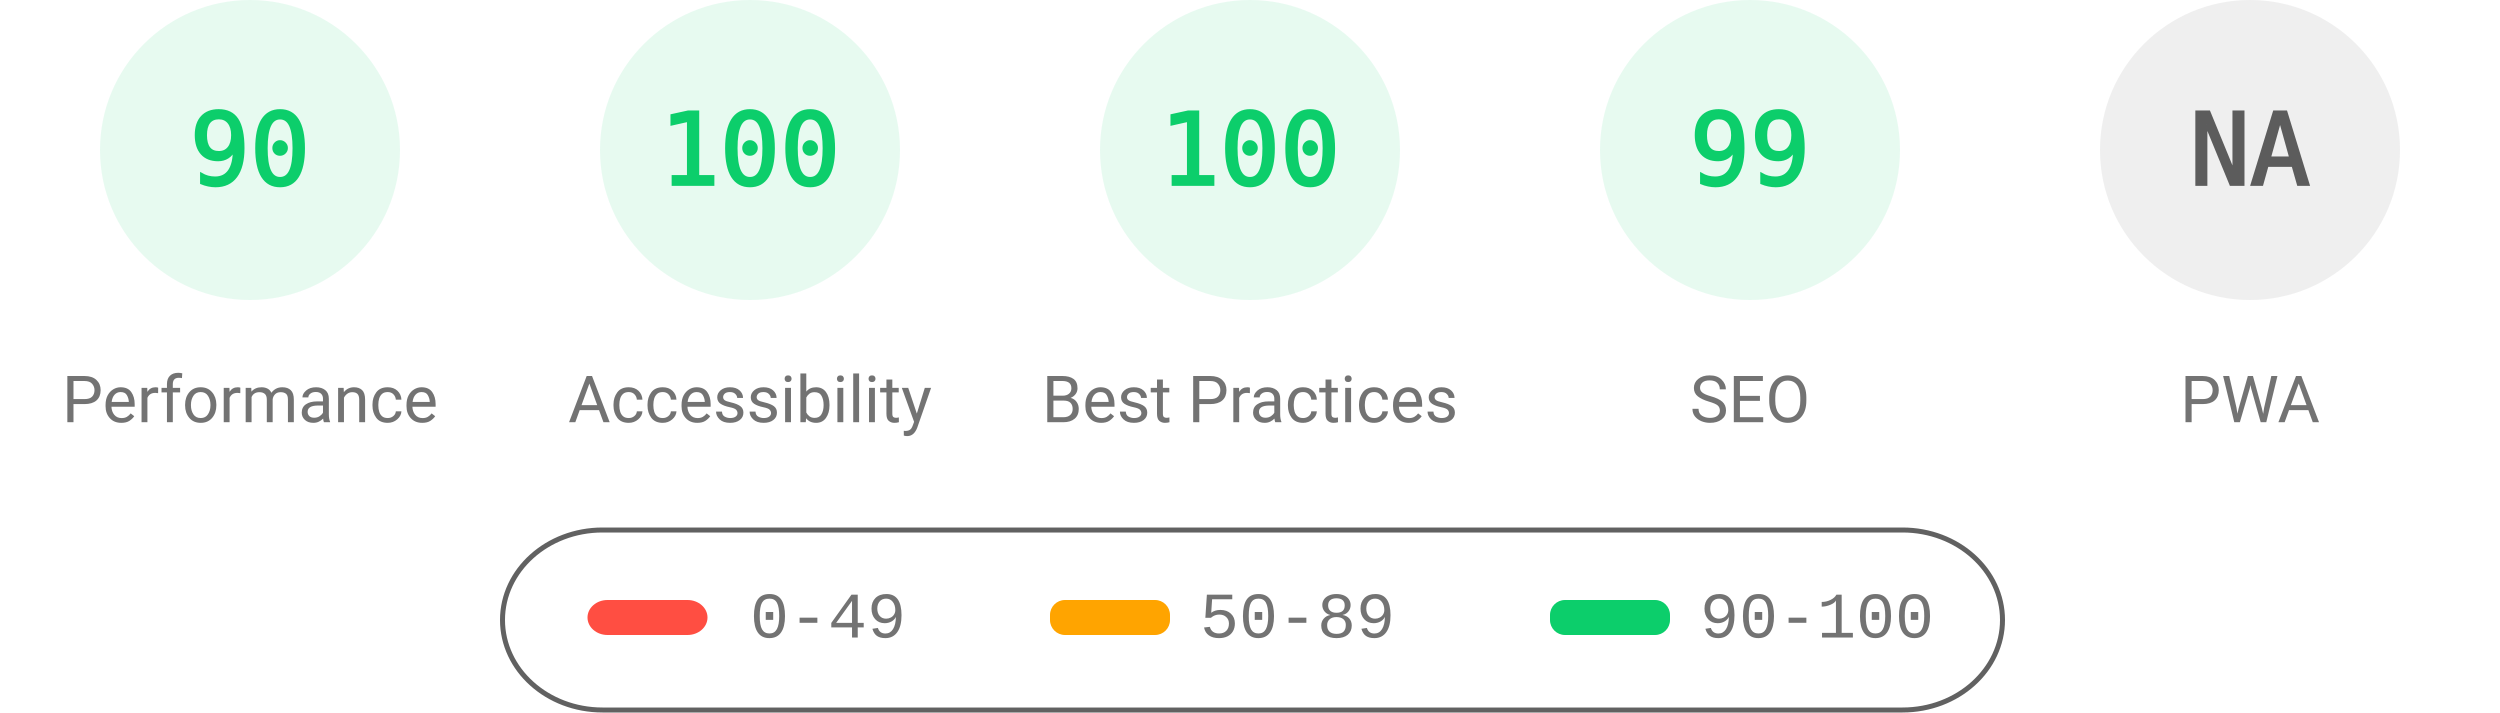
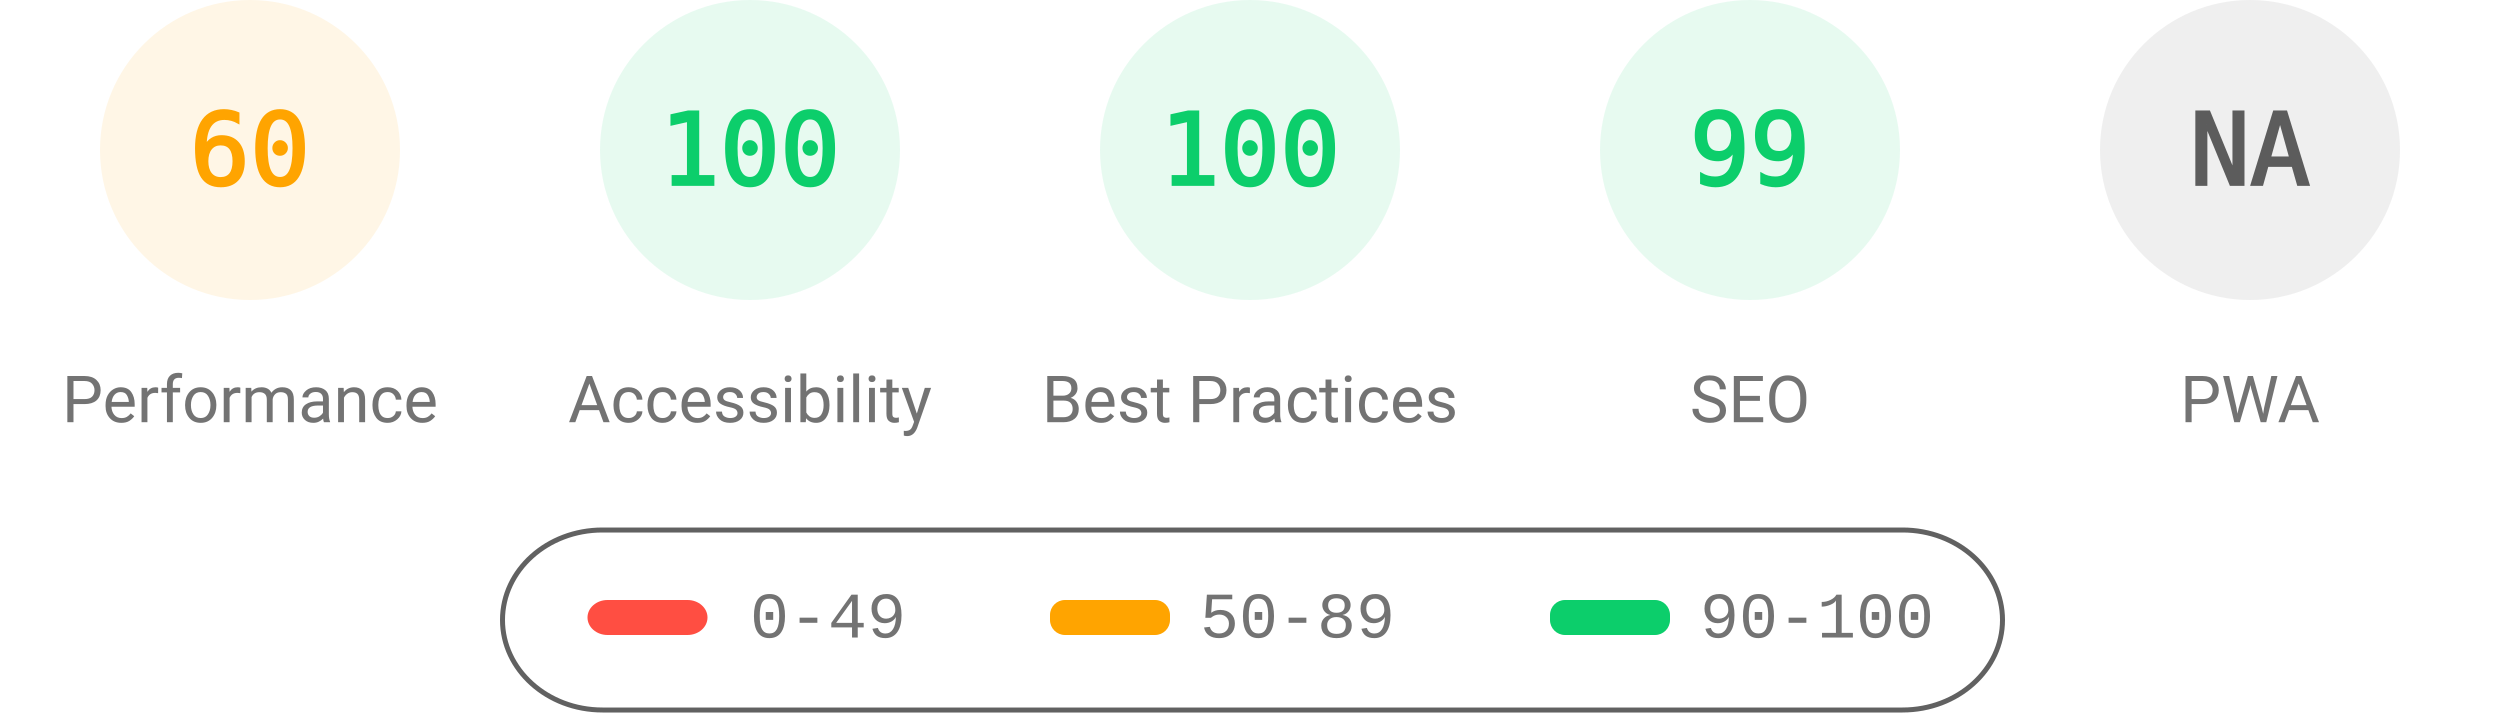
<svg xmlns="http://www.w3.org/2000/svg" fill="none" width="1000" height="285">
  <style>.gauge-base{opacity:.1}.gauge-arc{fill:none;animation-delay:250ms;stroke-linecap:round;transform:rotate(-90deg);transform-origin:100px 60px;animation:load-gauge 1s ease forwards}.guage-text{font-size:40px;font-family:monospace;text-align:center}.guage-red{color:#ff4e42;fill:#ff4e42;stroke:#ff4e42}.guage-orange{color:#ffa400;fill:#ffa400;stroke:#ffa400}.guage-green{color:#0cce6b;fill:#0cce6b;stroke:#0cce6b}.guage-undefined{color:#5c5c5c;fill:#5c5c5c;stroke:#5c5c5c}.guage-title{color:#737373;fill:#737373;stroke:none;font-size:26px;line-height:26px;font-family:Roboto,Halvetica,Arial,sans-serif}@keyframes load-gauge{from{stroke-dasharray:0 352.858}}</style>
-   <svg class="guage-div guage-perf guage-green" viewBox="0 0 200 200" width="200" height="200">
+   <svg class="guage-div guage-perf guage-orange" viewBox="0 0 200 200" width="200" height="200">
    <circle class="gauge-base" r="56" cx="100" cy="60" stroke-width="8" />
-     <circle class="gauge-arc guage-arc-1" r="56" cx="100" cy="60" stroke-width="8" style="stroke-dasharray:316.672,351.858" />
-     <text class="guage-text" x="100" y="60" alignment-baseline="central" dominant-baseline="central" text-anchor="middle">90</text>
+     <circle class="gauge-arc guage-arc-1" r="56" cx="100" cy="60" stroke-width="8" style="stroke-dasharray:211.115,351.858" />
+     <text class="guage-text" x="100" y="60" alignment-baseline="central" dominant-baseline="central" text-anchor="middle">60</text>
    <text class="guage-title" x="100" y="160" alignment-baseline="central" dominant-baseline="central" text-anchor="middle">Performance</text>
  </svg>
  <svg class="guage-div guage-acc guage-green" viewBox="0 0 200 200" width="200" height="200" x="200">
    <circle class="gauge-base" r="56" cx="100" cy="60" stroke-width="8" />
    <circle class="gauge-arc guage-arc-2" r="56" cx="100" cy="60" stroke-width="8" style="stroke-dasharray:351.858,351.858" />
    <text class="guage-text" x="100" y="60" alignment-baseline="central" dominant-baseline="central" text-anchor="middle">100</text>
    <text class="guage-title" x="100" y="160" alignment-baseline="central" dominant-baseline="central" text-anchor="middle">Accessibility</text>
  </svg>
  <svg class="guage-div guage-best guage-green" viewBox="0 0 200 200" width="200" height="200" x="400">
    <circle class="gauge-base" r="56" cx="100" cy="60" stroke-width="8" />
    <circle class="gauge-arc guage-arc-3" r="56" cx="100" cy="60" stroke-width="8" style="stroke-dasharray:351.858,351.858" />
    <text class="guage-text" x="100" y="60" alignment-baseline="central" dominant-baseline="central" text-anchor="middle">100</text>
    <text class="guage-title" x="100" y="160" alignment-baseline="central" dominant-baseline="central" text-anchor="middle">Best Practices</text>
  </svg>
  <svg class="guage-div guage-seo guage-green" viewBox="0 0 200 200" width="200" height="200" x="600">
    <circle class="gauge-base" r="56" cx="100" cy="60" stroke-width="8" />
    <circle class="gauge-arc guage-arc-4" r="56" cx="100" cy="60" stroke-width="8" style="stroke-dasharray:348.339,351.858" />
    <text class="guage-text" x="100" y="60" alignment-baseline="central" dominant-baseline="central" text-anchor="middle">99</text>
    <text class="guage-title" x="100" y="160" alignment-baseline="central" dominant-baseline="central" text-anchor="middle">SEO</text>
  </svg>
  <svg class="guage-div guage-pwa guage-undefined" viewBox="0 0 200 200" width="200" height="200" x="800">
    <circle class="gauge-base" r="56" cx="100" cy="60" stroke-width="8" />
    <circle class="gauge-arc guage-arc-4" r="56" cx="100" cy="60" stroke-width="8" style="stroke-dasharray:351.858,351.858" />
    <text class="guage-text" x="100" y="60" alignment-baseline="central" dominant-baseline="central" text-anchor="middle">NA</text>
    <text class="guage-title" x="100" y="160" alignment-baseline="central" dominant-baseline="central" text-anchor="middle">PWA</text>
  </svg>
  <svg width="604" height="76" x="200" y="210">
    <path fill="none" id="canvas_background" d="M-1-1h604v80H-1z" />
    <rect fill-opacity="0" stroke="#616161" stroke-width="2" rx="40" id="svg_2" height="72" width="600" y="2" x="1" fill="#000" />
    <rect stroke="#000" rx="8" id="svg_3" height="14" width="48" y="30" x="35" stroke-opacity="null" stroke-width="0" fill="#ff4e42" />
    <rect stroke="#000" rx="6" id="svg_4" height="14" width="48" y="30" x="220" stroke-opacity="null" stroke-width="0" fill="#ffa400" />
    <rect stroke="#000" rx="6" id="svg_5" height="14" width="48" y="30" x="420" stroke-opacity="null" stroke-width="0" fill="#0cce6b" />
    <text xml:space="preserve" text-anchor="start" font-family="'Courier New', Courier, monospace" font-size="26" id="svg_6" y="45" x="100" stroke-opacity="null" stroke-width="0" stroke="#000" fill="#737373">0-49</text>
    <text xml:space="preserve" text-anchor="start" font-family="'Courier New', Courier, monospace" font-size="26" id="svg_7" y="45" x="280" stroke-opacity="null" stroke-width="0" stroke="#000" fill="#737373">50-89</text>
    <text xml:space="preserve" text-anchor="start" font-family="'Courier New', Courier, monospace" font-size="26" id="svg_8" y="45" x="480" stroke-opacity="null" stroke-width="0" stroke="#000" fill="#737373">90-100</text>
  </svg>
</svg>
